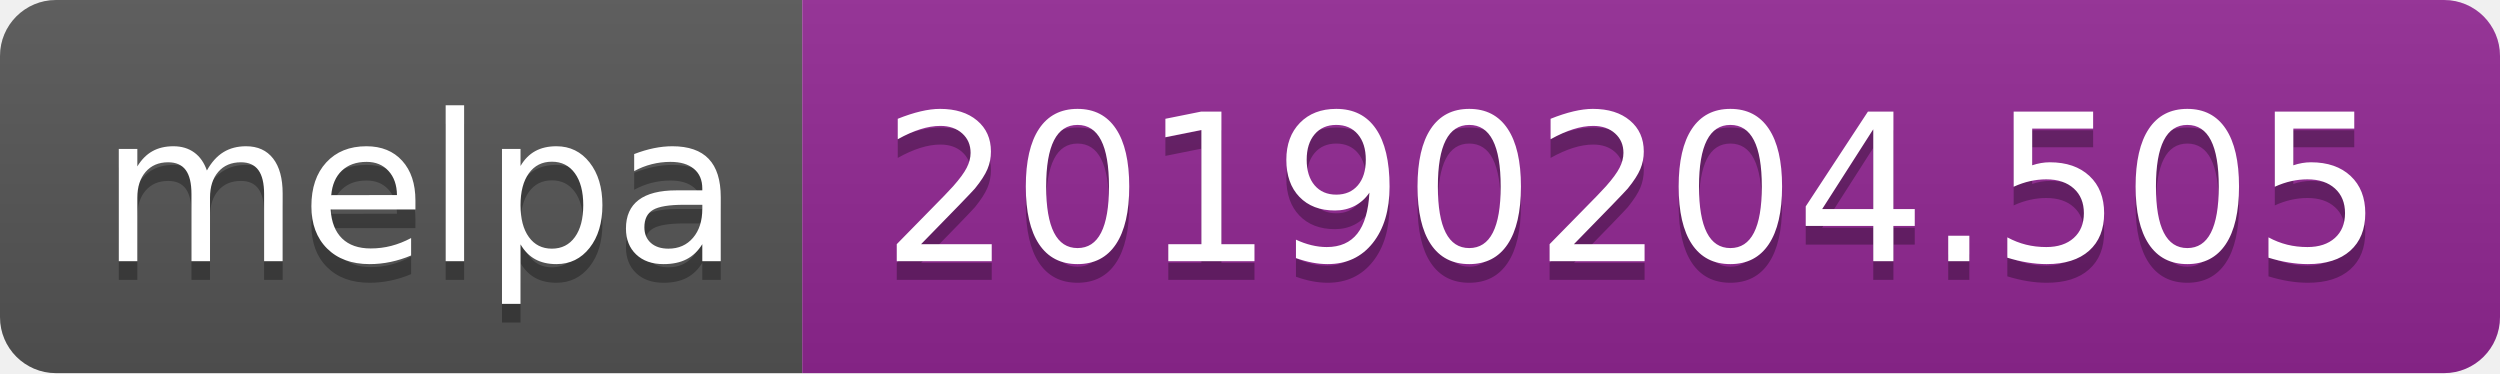
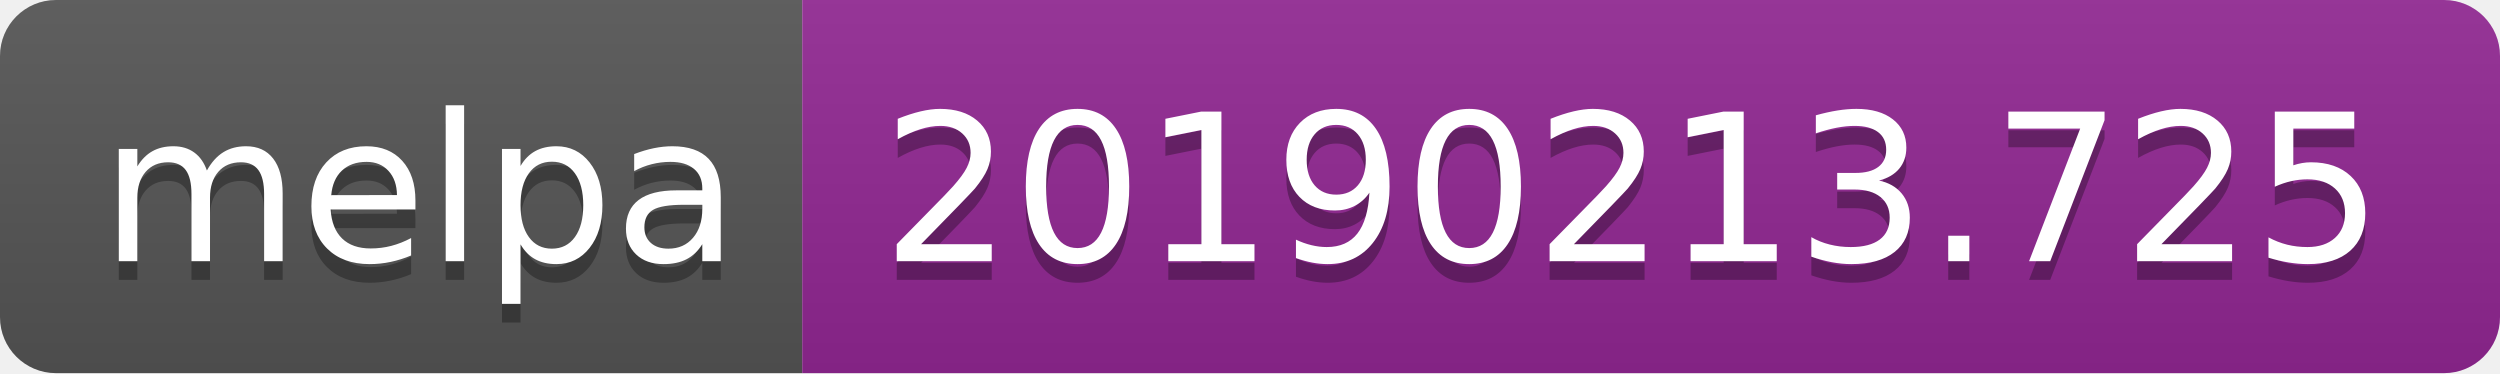
<svg xmlns="http://www.w3.org/2000/svg" width="134" height="20">
  <linearGradient id="b" x2="0" y2="100%">
    <stop offset="0" stop-color="#bbb" stop-opacity=".1" />
    <stop offset="1" stop-opacity=".1" />
  </linearGradient>
  <clipPath id="a">
    <rect width="134" height="20" rx="3" fill="#fff" />
  </clipPath>
  <g clip-path="url(#a)">
    <path fill="#555" d="M0 0h43v20H0z" />
    <path fill="#922793" d="M43 0h91v20H43z" />
    <path fill="url(#b)" d="M0 0h134v20H0z" />
  </g>
  <g fill="#fff" text-anchor="middle" font-family="DejaVu Sans,Verdana,Geneva,sans-serif" font-size="110">
    <text x="225" y="150" fill="#010101" fill-opacity=".3" transform="scale(.1)" textLength="330">melpa</text>
    <text x="225" y="140" transform="scale(.1)" textLength="330">melpa</text>
-     <text x="875" y="150" fill="#010101" fill-opacity=".3" transform="scale(.1)" textLength="810">20190204.505</text>
-     <text x="875" y="140" transform="scale(.1)" textLength="810">20190204.505</text>
+     <text x="875" y="150" fill="#010101" fill-opacity=".3" transform="scale(.1)" textLength="810">20190213.725</text>
+     <text x="875" y="140" transform="scale(.1)" textLength="810">20190213.725</text>
  </g>
</svg>
